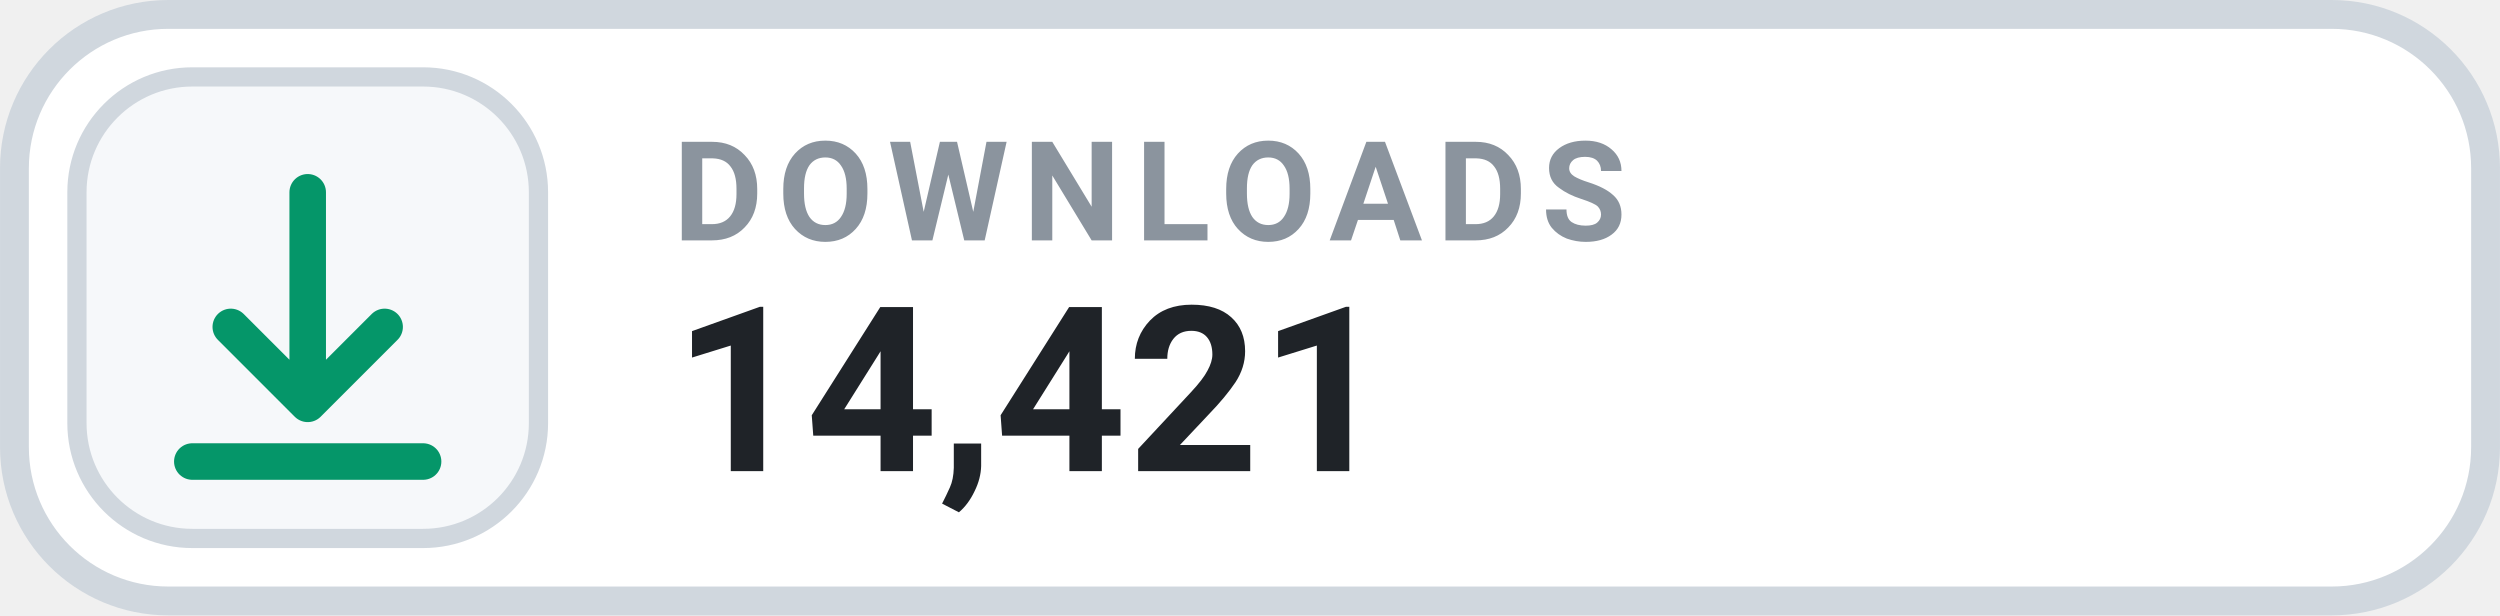
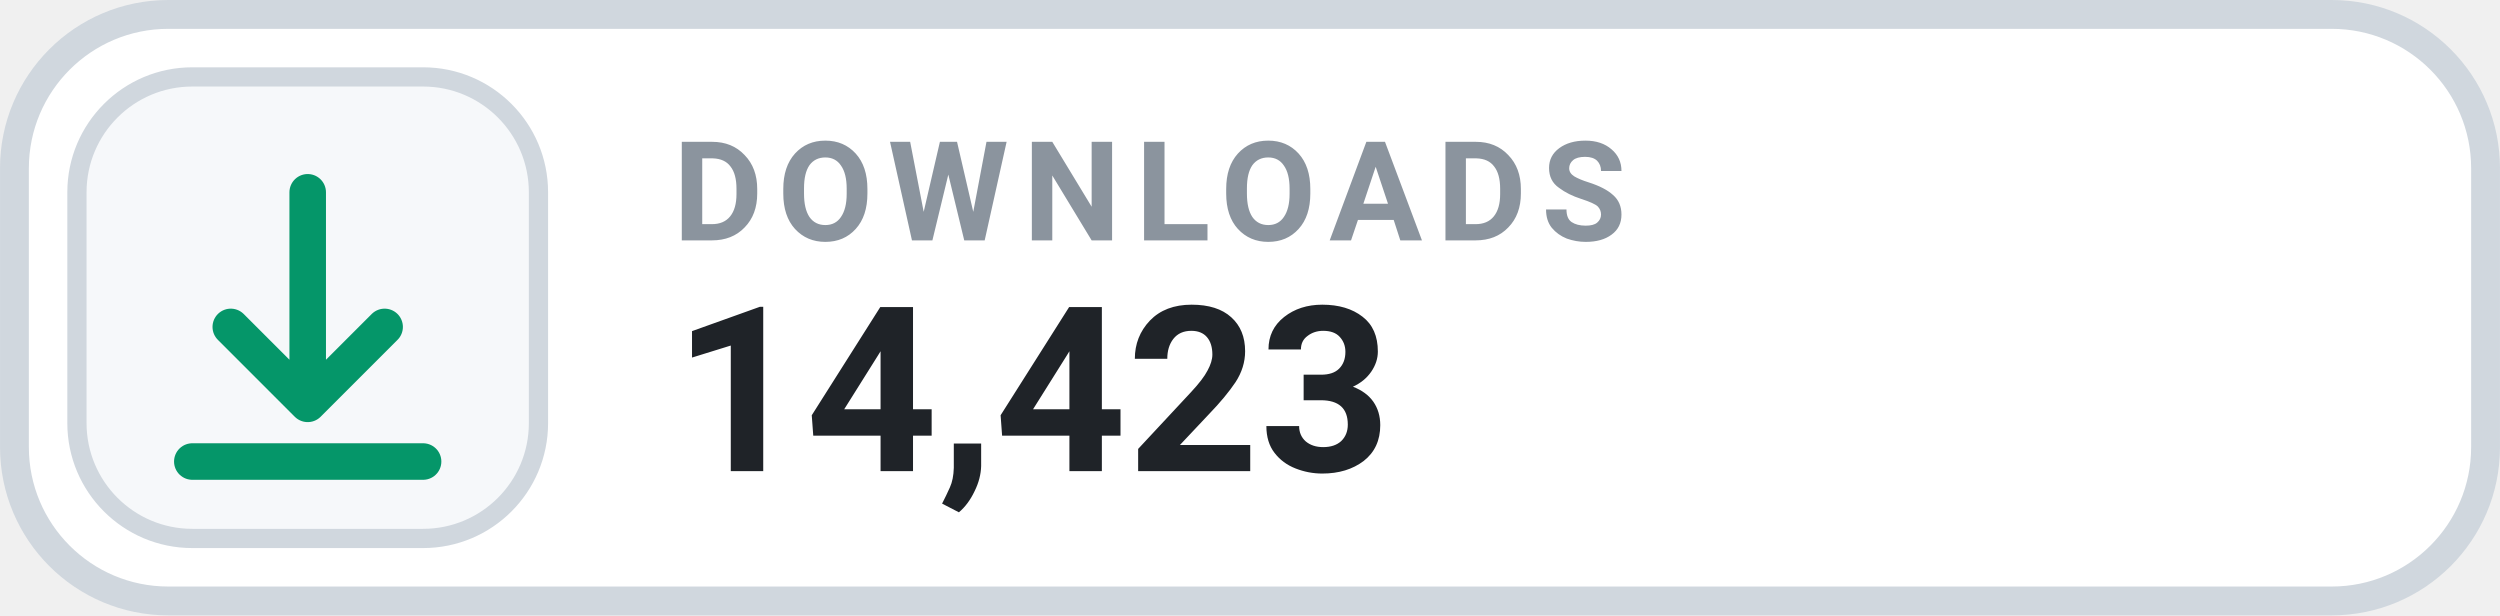
- <svg xmlns="http://www.w3.org/2000/svg" width="126" height="31.015" viewBox="0 0 130 32" role="img" aria-label="DOWNLOADS 14,421">
+ <svg xmlns="http://www.w3.org/2000/svg" width="126" height="31.015" viewBox="0 0 130 32" role="img" aria-label="DOWNLOADS 14,423">
  <rect x=".75" y=".75" width="128.5" height="30.5" rx="8" fill="#FFFFFF" stroke="#D0D7DE" stroke-width="1.5" />
  <rect x="4" y="4" width="24" height="24" rx="6" fill="#F6F8FA" stroke="#D0D7DE" stroke-width="1" />
  <g transform="translate(16 16)" style="color:#059669;">
    <path d="M0 -6 v11 m0 0 l4 -4 m-4 4 l-4 -4 M-6 8 h12" fill="none" stroke="currentColor" stroke-width="1.9" stroke-linecap="round" stroke-linejoin="round" />
  </g>
  <text x="35" y="12.5" fill="#8B949E" font-family="-apple-system,BlinkMacSystemFont,'Segoe UI',Roboto,Helvetica,Arial,sans-serif" font-size="7.2" font-weight="700" letter-spacing=".75">DOWNLOADS</text>
-   <text x="35" y="24.5" fill="#1F2328" font-family="-apple-system,BlinkMacSystemFont,'Segoe UI',Roboto,Helvetica,Arial,sans-serif" font-size="12" font-weight="700">14,421</text>
+   <text x="35" y="24.5" fill="#1F2328" font-family="-apple-system,BlinkMacSystemFont,'Segoe UI',Roboto,Helvetica,Arial,sans-serif" font-size="12" font-weight="700">14,423</text>
</svg>
